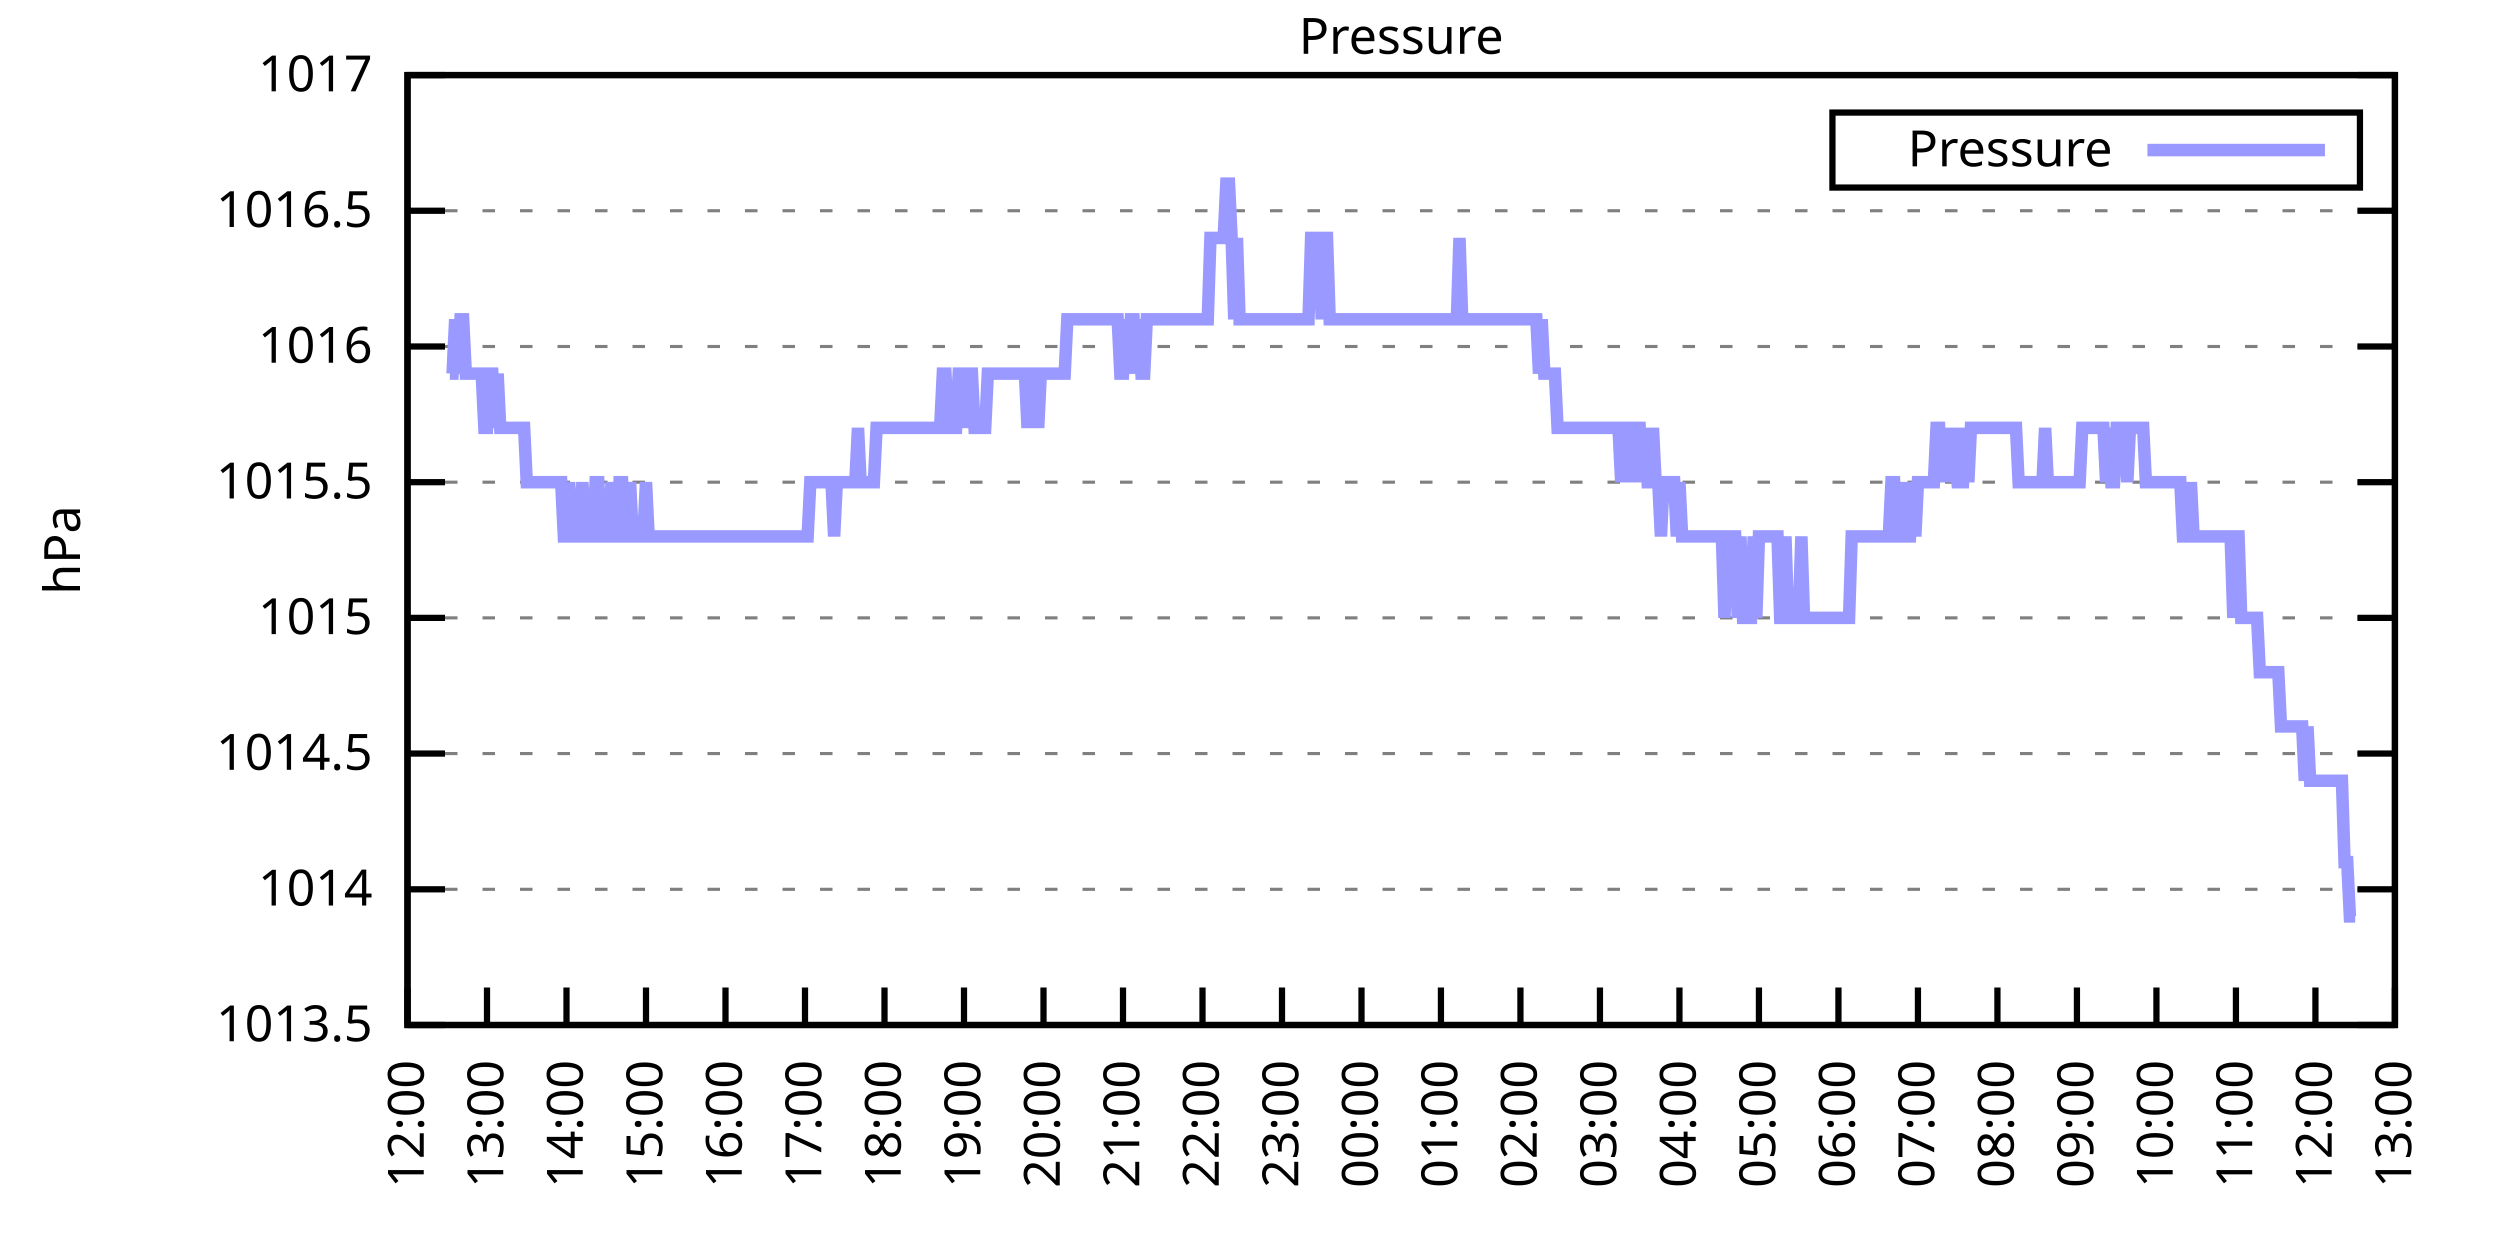
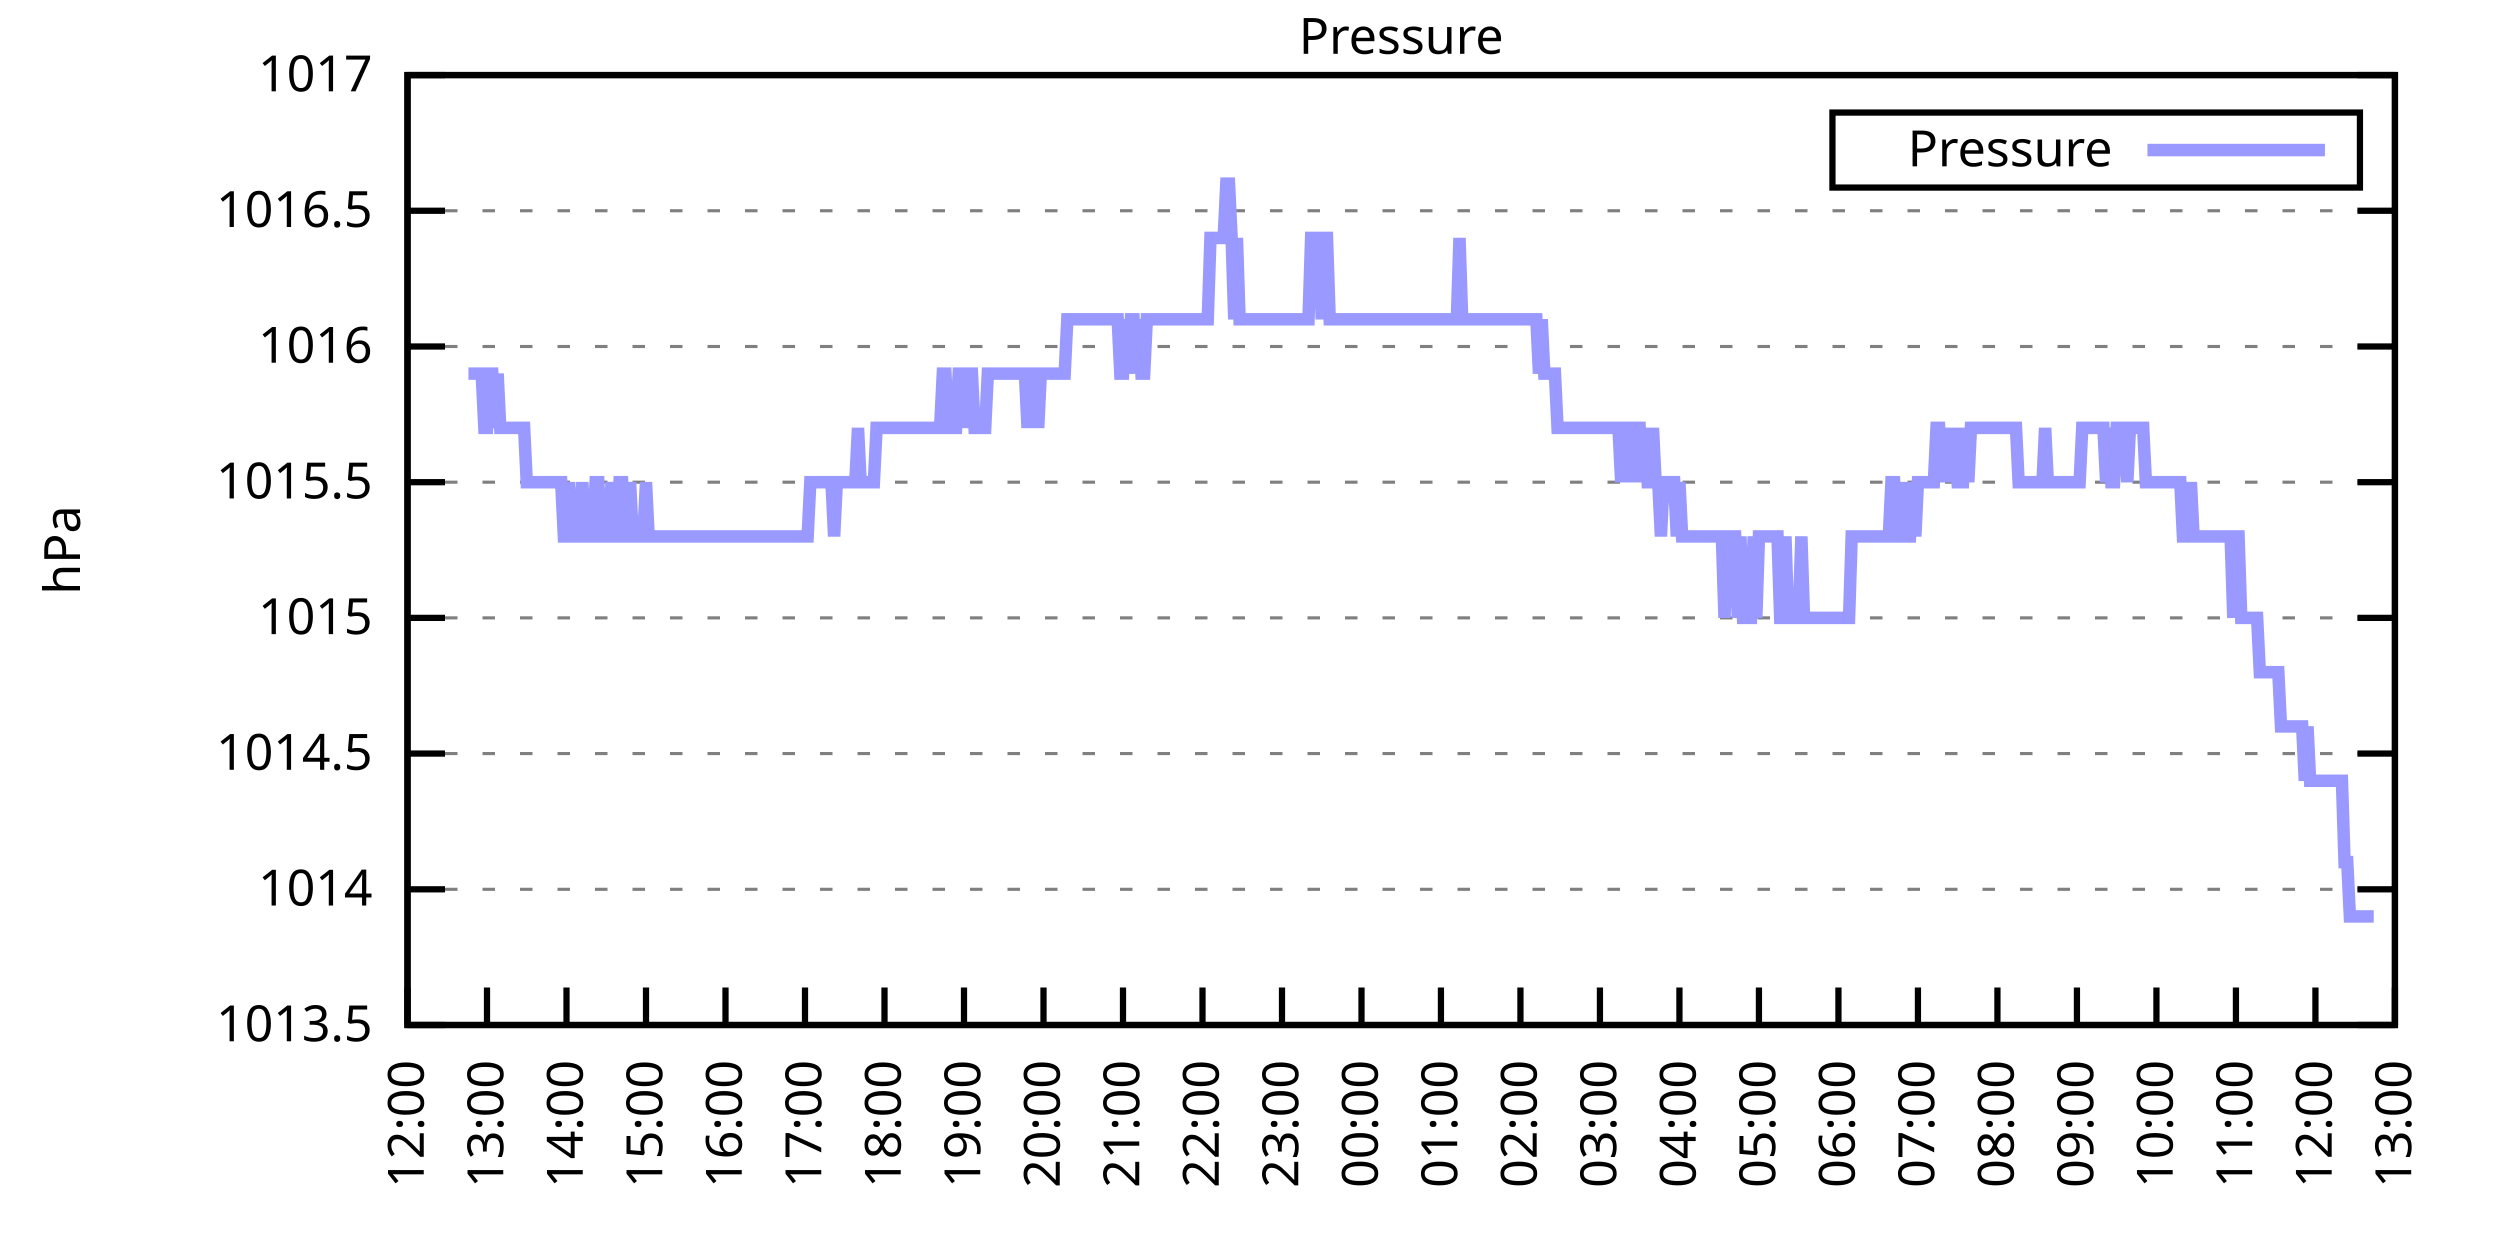
<svg xmlns="http://www.w3.org/2000/svg" xmlns:xlink="http://www.w3.org/1999/xlink" width="400" height="200" viewBox="0 0 400 200">
  <g id="gnuplot_canvas">
    <rect x="0" y="0" width="400" height="200" fill="none" />
    <defs>
      <circle id="gpDot" r="0.5" stroke-width="0.5" stroke="currentColor" />
      <path id="gpPt0" stroke-width="0.333" stroke="currentColor" d="M-1,0 h2 M0,-1 v2" />
      <path id="gpPt1" stroke-width="0.333" stroke="currentColor" d="M-1,-1 L1,1 M1,-1 L-1,1" />
      <path id="gpPt2" stroke-width="0.333" stroke="currentColor" d="M-1,0 L1,0 M0,-1 L0,1 M-1,-1 L1,1 M-1,1 L1,-1" />
      <rect id="gpPt3" stroke-width="0.333" stroke="currentColor" x="-1" y="-1" width="2" height="2" />
      <rect id="gpPt4" stroke-width="0.333" stroke="currentColor" fill="currentColor" x="-1" y="-1" width="2" height="2" />
      <circle id="gpPt5" stroke-width="0.333" stroke="currentColor" cx="0" cy="0" r="1" />
      <use xlink:href="#gpPt5" id="gpPt6" fill="currentColor" stroke="none" />
      <path id="gpPt7" stroke-width="0.333" stroke="currentColor" d="M0,-1.33 L-1.33,0.67 L1.33,0.67 z" />
      <use xlink:href="#gpPt7" id="gpPt8" fill="currentColor" stroke="none" />
      <use xlink:href="#gpPt7" id="gpPt9" stroke="currentColor" transform="rotate(180)" />
      <use xlink:href="#gpPt9" id="gpPt10" fill="currentColor" stroke="none" />
      <use xlink:href="#gpPt3" id="gpPt11" stroke="currentColor" transform="rotate(45)" />
      <use xlink:href="#gpPt11" id="gpPt12" fill="currentColor" stroke="none" />
      <path id="gpPt13" stroke-width="0.333" stroke="currentColor" d="M0,1.330 L1.265,0.411 L0.782,-1.067 L-0.782,-1.076 L-1.265,0.411 z" />
      <use xlink:href="#gpPt13" id="gpPt14" fill="currentColor" stroke="none" />
      <filter id="textbox" filterUnits="objectBoundingBox" x="0" y="0" height="1" width="1">
        <feFlood flood-color="white" flood-opacity="1" result="bgnd" />
        <feComposite in="SourceGraphic" in2="bgnd" operator="atop" />
      </filter>
      <filter id="greybox" filterUnits="objectBoundingBox" x="0" y="0" height="1" width="1">
        <feFlood flood-color="lightgrey" flood-opacity="1" result="grey" />
        <feComposite in="SourceGraphic" in2="grey" operator="atop" />
      </filter>
    </defs>
    <g fill="none" color="white" stroke="currentColor" stroke-width="1.00" stroke-linecap="butt" stroke-linejoin="miter">
</g>
    <g fill="none" color="black" stroke="currentColor" stroke-width="1.00" stroke-linecap="butt" stroke-linejoin="miter">
      <g stroke="none" shape-rendering="crispEdges">
        <polygon fill="rgb(255, 255, 255)" points="65.20,164.00 383.18,164.00 383.18,12.02 65.20,12.02 " />
      </g>
    </g>
    <g fill="none" color="black" stroke="currentColor" stroke-width="1.00" stroke-linecap="butt" stroke-linejoin="miter">
</g>
    <g fill="none" color="black" stroke="black" stroke-width="0.50" stroke-linecap="butt" stroke-linejoin="miter">
</g>
    <g fill="none" color="gray" stroke="currentColor" stroke-width="0.50" stroke-linecap="butt" stroke-linejoin="miter">
      <path stroke="gray" stroke-dasharray="2,4" class="gridline" d="M65.20,164.00 L383.19,164.00  " />
    </g>
    <g fill="none" color="gray" stroke="gray" stroke-width="1.00" stroke-linecap="butt" stroke-linejoin="miter">
</g>
    <g fill="none" color="black" stroke="currentColor" stroke-width="1.00" stroke-linecap="butt" stroke-linejoin="miter">
      <path stroke="black" d="M65.20,164.00 L71.20,164.00 M383.19,164.00 L377.19,164.00  " />
      <g transform="translate(59.60,166.60)" stroke="none" fill="black" font-family="Sans" font-size="8.00" text-anchor="end">
        <text>
          <tspan font-family="Sans"> 1013.5</tspan>
        </text>
      </g>
    </g>
    <g fill="none" color="black" stroke="currentColor" stroke-width="1.00" stroke-linecap="butt" stroke-linejoin="miter">
</g>
    <g fill="none" color="black" stroke="black" stroke-width="0.50" stroke-linecap="butt" stroke-linejoin="miter">
</g>
    <g fill="none" color="gray" stroke="currentColor" stroke-width="0.50" stroke-linecap="butt" stroke-linejoin="miter">
      <path stroke="gray" stroke-dasharray="2,4" class="gridline" d="M65.20,142.29 L383.19,142.29  " />
    </g>
    <g fill="none" color="gray" stroke="gray" stroke-width="1.00" stroke-linecap="butt" stroke-linejoin="miter">
</g>
    <g fill="none" color="black" stroke="currentColor" stroke-width="1.00" stroke-linecap="butt" stroke-linejoin="miter">
      <path stroke="black" d="M65.20,142.29 L71.20,142.29 M383.19,142.29 L377.19,142.29  " />
      <g transform="translate(59.60,144.89)" stroke="none" fill="black" font-family="Sans" font-size="8.00" text-anchor="end">
        <text>
          <tspan font-family="Sans"> 1014</tspan>
        </text>
      </g>
    </g>
    <g fill="none" color="black" stroke="currentColor" stroke-width="1.00" stroke-linecap="butt" stroke-linejoin="miter">
</g>
    <g fill="none" color="black" stroke="black" stroke-width="0.50" stroke-linecap="butt" stroke-linejoin="miter">
</g>
    <g fill="none" color="gray" stroke="currentColor" stroke-width="0.50" stroke-linecap="butt" stroke-linejoin="miter">
      <path stroke="gray" stroke-dasharray="2,4" class="gridline" d="M65.20,120.57 L383.19,120.57  " />
    </g>
    <g fill="none" color="gray" stroke="gray" stroke-width="1.00" stroke-linecap="butt" stroke-linejoin="miter">
</g>
    <g fill="none" color="black" stroke="currentColor" stroke-width="1.00" stroke-linecap="butt" stroke-linejoin="miter">
      <path stroke="black" d="M65.20,120.57 L71.20,120.57 M383.19,120.57 L377.19,120.57  " />
      <g transform="translate(59.60,123.17)" stroke="none" fill="black" font-family="Sans" font-size="8.00" text-anchor="end">
        <text>
          <tspan font-family="Sans"> 1014.5</tspan>
        </text>
      </g>
    </g>
    <g fill="none" color="black" stroke="currentColor" stroke-width="1.00" stroke-linecap="butt" stroke-linejoin="miter">
</g>
    <g fill="none" color="black" stroke="black" stroke-width="0.50" stroke-linecap="butt" stroke-linejoin="miter">
</g>
    <g fill="none" color="gray" stroke="currentColor" stroke-width="0.50" stroke-linecap="butt" stroke-linejoin="miter">
      <path stroke="gray" stroke-dasharray="2,4" class="gridline" d="M65.20,98.86 L383.19,98.86  " />
    </g>
    <g fill="none" color="gray" stroke="gray" stroke-width="1.00" stroke-linecap="butt" stroke-linejoin="miter">
</g>
    <g fill="none" color="black" stroke="currentColor" stroke-width="1.00" stroke-linecap="butt" stroke-linejoin="miter">
      <path stroke="black" d="M65.20,98.86 L71.20,98.86 M383.19,98.86 L377.19,98.86  " />
      <g transform="translate(59.60,101.46)" stroke="none" fill="black" font-family="Sans" font-size="8.00" text-anchor="end">
        <text>
          <tspan font-family="Sans"> 1015</tspan>
        </text>
      </g>
    </g>
    <g fill="none" color="black" stroke="currentColor" stroke-width="1.00" stroke-linecap="butt" stroke-linejoin="miter">
</g>
    <g fill="none" color="black" stroke="black" stroke-width="0.50" stroke-linecap="butt" stroke-linejoin="miter">
</g>
    <g fill="none" color="gray" stroke="currentColor" stroke-width="0.50" stroke-linecap="butt" stroke-linejoin="miter">
      <path stroke="gray" stroke-dasharray="2,4" class="gridline" d="M65.20,77.15 L383.19,77.15  " />
    </g>
    <g fill="none" color="gray" stroke="gray" stroke-width="1.00" stroke-linecap="butt" stroke-linejoin="miter">
</g>
    <g fill="none" color="black" stroke="currentColor" stroke-width="1.00" stroke-linecap="butt" stroke-linejoin="miter">
      <path stroke="black" d="M65.20,77.15 L71.20,77.15 M383.19,77.15 L377.19,77.15  " />
      <g transform="translate(59.60,79.75)" stroke="none" fill="black" font-family="Sans" font-size="8.00" text-anchor="end">
        <text>
          <tspan font-family="Sans"> 1015.5</tspan>
        </text>
      </g>
    </g>
    <g fill="none" color="black" stroke="currentColor" stroke-width="1.00" stroke-linecap="butt" stroke-linejoin="miter">
</g>
    <g fill="none" color="black" stroke="black" stroke-width="0.50" stroke-linecap="butt" stroke-linejoin="miter">
</g>
    <g fill="none" color="gray" stroke="currentColor" stroke-width="0.50" stroke-linecap="butt" stroke-linejoin="miter">
      <path stroke="gray" stroke-dasharray="2,4" class="gridline" d="M65.20,55.44 L383.19,55.44  " />
    </g>
    <g fill="none" color="gray" stroke="gray" stroke-width="1.00" stroke-linecap="butt" stroke-linejoin="miter">
</g>
    <g fill="none" color="black" stroke="currentColor" stroke-width="1.00" stroke-linecap="butt" stroke-linejoin="miter">
      <path stroke="black" d="M65.20,55.44 L71.20,55.44 M383.19,55.44 L377.19,55.44  " />
      <g transform="translate(59.60,58.04)" stroke="none" fill="black" font-family="Sans" font-size="8.00" text-anchor="end">
        <text>
          <tspan font-family="Sans"> 1016</tspan>
        </text>
      </g>
    </g>
    <g fill="none" color="black" stroke="currentColor" stroke-width="1.00" stroke-linecap="butt" stroke-linejoin="miter">
</g>
    <g fill="none" color="black" stroke="black" stroke-width="0.50" stroke-linecap="butt" stroke-linejoin="miter">
</g>
    <g fill="none" color="gray" stroke="currentColor" stroke-width="0.50" stroke-linecap="butt" stroke-linejoin="miter">
      <path stroke="gray" stroke-dasharray="2,4" class="gridline" d="M65.20,33.72 L383.19,33.72  " />
    </g>
    <g fill="none" color="gray" stroke="gray" stroke-width="1.00" stroke-linecap="butt" stroke-linejoin="miter">
</g>
    <g fill="none" color="black" stroke="currentColor" stroke-width="1.00" stroke-linecap="butt" stroke-linejoin="miter">
      <path stroke="black" d="M65.20,33.72 L71.20,33.72 M383.19,33.72 L377.19,33.72  " />
      <g transform="translate(59.60,36.32)" stroke="none" fill="black" font-family="Sans" font-size="8.00" text-anchor="end">
        <text>
          <tspan font-family="Sans"> 1016.5</tspan>
        </text>
      </g>
    </g>
    <g fill="none" color="black" stroke="currentColor" stroke-width="1.00" stroke-linecap="butt" stroke-linejoin="miter">
</g>
    <g fill="none" color="black" stroke="black" stroke-width="0.50" stroke-linecap="butt" stroke-linejoin="miter">
</g>
    <g fill="none" color="gray" stroke="currentColor" stroke-width="0.50" stroke-linecap="butt" stroke-linejoin="miter">
      <path stroke="gray" stroke-dasharray="2,4" class="gridline" d="M65.20,12.01 L383.19,12.01  " />
    </g>
    <g fill="none" color="gray" stroke="gray" stroke-width="1.00" stroke-linecap="butt" stroke-linejoin="miter">
</g>
    <g fill="none" color="black" stroke="currentColor" stroke-width="1.00" stroke-linecap="butt" stroke-linejoin="miter">
      <path stroke="black" d="M65.20,12.01 L71.20,12.01 M383.19,12.01 L377.19,12.01  " />
      <g transform="translate(59.60,14.61)" stroke="none" fill="black" font-family="Sans" font-size="8.00" text-anchor="end">
        <text>
          <tspan font-family="Sans"> 1017</tspan>
        </text>
      </g>
    </g>
    <g fill="none" color="black" stroke="currentColor" stroke-width="1.00" stroke-linecap="butt" stroke-linejoin="miter">
      <path stroke="black" d="M65.20,164.00 L65.20,158.00  " />
      <g transform="translate(67.80,169.60) rotate(270.00)" stroke="none" fill="black" font-family="Sans" font-size="8.00" text-anchor="end">
        <text>
          <tspan font-family="Sans">12:00</tspan>
        </text>
      </g>
    </g>
    <g fill="none" color="black" stroke="currentColor" stroke-width="1.00" stroke-linecap="butt" stroke-linejoin="miter">
      <path stroke="black" d="M77.92,164.00 L77.92,158.00  " />
      <g transform="translate(80.52,169.60) rotate(270.00)" stroke="none" fill="black" font-family="Sans" font-size="8.00" text-anchor="end">
        <text>
          <tspan font-family="Sans">13:00</tspan>
        </text>
      </g>
    </g>
    <g fill="none" color="black" stroke="currentColor" stroke-width="1.00" stroke-linecap="butt" stroke-linejoin="miter">
      <path stroke="black" d="M90.64,164.00 L90.64,158.00  " />
      <g transform="translate(93.24,169.60) rotate(270.00)" stroke="none" fill="black" font-family="Sans" font-size="8.00" text-anchor="end">
        <text>
          <tspan font-family="Sans">14:00</tspan>
        </text>
      </g>
    </g>
    <g fill="none" color="black" stroke="currentColor" stroke-width="1.00" stroke-linecap="butt" stroke-linejoin="miter">
      <path stroke="black" d="M103.36,164.00 L103.36,158.00  " />
      <g transform="translate(105.96,169.60) rotate(270.00)" stroke="none" fill="black" font-family="Sans" font-size="8.00" text-anchor="end">
        <text>
          <tspan font-family="Sans">15:00</tspan>
        </text>
      </g>
    </g>
    <g fill="none" color="black" stroke="currentColor" stroke-width="1.00" stroke-linecap="butt" stroke-linejoin="miter">
      <path stroke="black" d="M116.08,164.00 L116.08,158.00  " />
      <g transform="translate(118.68,169.60) rotate(270.00)" stroke="none" fill="black" font-family="Sans" font-size="8.00" text-anchor="end">
        <text>
          <tspan font-family="Sans">16:00</tspan>
        </text>
      </g>
    </g>
    <g fill="none" color="black" stroke="currentColor" stroke-width="1.00" stroke-linecap="butt" stroke-linejoin="miter">
      <path stroke="black" d="M128.80,164.00 L128.80,158.00  " />
      <g transform="translate(131.40,169.60) rotate(270.00)" stroke="none" fill="black" font-family="Sans" font-size="8.00" text-anchor="end">
        <text>
          <tspan font-family="Sans">17:00</tspan>
        </text>
      </g>
    </g>
    <g fill="none" color="black" stroke="currentColor" stroke-width="1.00" stroke-linecap="butt" stroke-linejoin="miter">
      <path stroke="black" d="M141.52,164.00 L141.52,158.00  " />
      <g transform="translate(144.12,169.60) rotate(270.00)" stroke="none" fill="black" font-family="Sans" font-size="8.00" text-anchor="end">
        <text>
          <tspan font-family="Sans">18:00</tspan>
        </text>
      </g>
    </g>
    <g fill="none" color="black" stroke="currentColor" stroke-width="1.00" stroke-linecap="butt" stroke-linejoin="miter">
      <path stroke="black" d="M154.24,164.00 L154.24,158.00  " />
      <g transform="translate(156.84,169.60) rotate(270.00)" stroke="none" fill="black" font-family="Sans" font-size="8.00" text-anchor="end">
        <text>
          <tspan font-family="Sans">19:00</tspan>
        </text>
      </g>
    </g>
    <g fill="none" color="black" stroke="currentColor" stroke-width="1.00" stroke-linecap="butt" stroke-linejoin="miter">
      <path stroke="black" d="M166.96,164.00 L166.96,158.00  " />
      <g transform="translate(169.56,169.60) rotate(270.00)" stroke="none" fill="black" font-family="Sans" font-size="8.00" text-anchor="end">
        <text>
          <tspan font-family="Sans">20:00</tspan>
        </text>
      </g>
    </g>
    <g fill="none" color="black" stroke="currentColor" stroke-width="1.00" stroke-linecap="butt" stroke-linejoin="miter">
      <path stroke="black" d="M179.68,164.00 L179.68,158.00  " />
      <g transform="translate(182.28,169.60) rotate(270.00)" stroke="none" fill="black" font-family="Sans" font-size="8.00" text-anchor="end">
        <text>
          <tspan font-family="Sans">21:00</tspan>
        </text>
      </g>
    </g>
    <g fill="none" color="black" stroke="currentColor" stroke-width="1.00" stroke-linecap="butt" stroke-linejoin="miter">
      <path stroke="black" d="M192.40,164.00 L192.40,158.00  " />
      <g transform="translate(195.00,169.60) rotate(270.00)" stroke="none" fill="black" font-family="Sans" font-size="8.00" text-anchor="end">
        <text>
          <tspan font-family="Sans">22:00</tspan>
        </text>
      </g>
    </g>
    <g fill="none" color="black" stroke="currentColor" stroke-width="1.00" stroke-linecap="butt" stroke-linejoin="miter">
      <path stroke="black" d="M205.12,164.00 L205.12,158.00  " />
      <g transform="translate(207.72,169.60) rotate(270.00)" stroke="none" fill="black" font-family="Sans" font-size="8.00" text-anchor="end">
        <text>
          <tspan font-family="Sans">23:00</tspan>
        </text>
      </g>
    </g>
    <g fill="none" color="black" stroke="currentColor" stroke-width="1.00" stroke-linecap="butt" stroke-linejoin="miter">
      <path stroke="black" d="M217.84,164.00 L217.84,158.00  " />
      <g transform="translate(220.44,169.60) rotate(270.00)" stroke="none" fill="black" font-family="Sans" font-size="8.00" text-anchor="end">
        <text>
          <tspan font-family="Sans">00:00</tspan>
        </text>
      </g>
    </g>
    <g fill="none" color="black" stroke="currentColor" stroke-width="1.00" stroke-linecap="butt" stroke-linejoin="miter">
      <path stroke="black" d="M230.55,164.00 L230.55,158.00  " />
      <g transform="translate(233.15,169.60) rotate(270.00)" stroke="none" fill="black" font-family="Sans" font-size="8.00" text-anchor="end">
        <text>
          <tspan font-family="Sans">01:00</tspan>
        </text>
      </g>
    </g>
    <g fill="none" color="black" stroke="currentColor" stroke-width="1.00" stroke-linecap="butt" stroke-linejoin="miter">
      <path stroke="black" d="M243.27,164.00 L243.27,158.00  " />
      <g transform="translate(245.87,169.60) rotate(270.00)" stroke="none" fill="black" font-family="Sans" font-size="8.00" text-anchor="end">
        <text>
          <tspan font-family="Sans">02:00</tspan>
        </text>
      </g>
    </g>
    <g fill="none" color="black" stroke="currentColor" stroke-width="1.00" stroke-linecap="butt" stroke-linejoin="miter">
      <path stroke="black" d="M255.99,164.00 L255.99,158.00  " />
      <g transform="translate(258.59,169.60) rotate(270.00)" stroke="none" fill="black" font-family="Sans" font-size="8.00" text-anchor="end">
        <text>
          <tspan font-family="Sans">03:00</tspan>
        </text>
      </g>
    </g>
    <g fill="none" color="black" stroke="currentColor" stroke-width="1.00" stroke-linecap="butt" stroke-linejoin="miter">
      <path stroke="black" d="M268.71,164.00 L268.71,158.00  " />
      <g transform="translate(271.31,169.60) rotate(270.00)" stroke="none" fill="black" font-family="Sans" font-size="8.00" text-anchor="end">
        <text>
          <tspan font-family="Sans">04:00</tspan>
        </text>
      </g>
    </g>
    <g fill="none" color="black" stroke="currentColor" stroke-width="1.00" stroke-linecap="butt" stroke-linejoin="miter">
      <path stroke="black" d="M281.43,164.00 L281.43,158.00  " />
      <g transform="translate(284.03,169.60) rotate(270.00)" stroke="none" fill="black" font-family="Sans" font-size="8.00" text-anchor="end">
        <text>
          <tspan font-family="Sans">05:00</tspan>
        </text>
      </g>
    </g>
    <g fill="none" color="black" stroke="currentColor" stroke-width="1.00" stroke-linecap="butt" stroke-linejoin="miter">
      <path stroke="black" d="M294.15,164.00 L294.15,158.00  " />
      <g transform="translate(296.75,169.60) rotate(270.00)" stroke="none" fill="black" font-family="Sans" font-size="8.00" text-anchor="end">
        <text>
          <tspan font-family="Sans">06:00</tspan>
        </text>
      </g>
    </g>
    <g fill="none" color="black" stroke="currentColor" stroke-width="1.00" stroke-linecap="butt" stroke-linejoin="miter">
      <path stroke="black" d="M306.87,164.00 L306.87,158.00  " />
      <g transform="translate(309.47,169.60) rotate(270.00)" stroke="none" fill="black" font-family="Sans" font-size="8.00" text-anchor="end">
        <text>
          <tspan font-family="Sans">07:00</tspan>
        </text>
      </g>
    </g>
    <g fill="none" color="black" stroke="currentColor" stroke-width="1.00" stroke-linecap="butt" stroke-linejoin="miter">
      <path stroke="black" d="M319.59,164.00 L319.59,158.00  " />
      <g transform="translate(322.19,169.60) rotate(270.00)" stroke="none" fill="black" font-family="Sans" font-size="8.00" text-anchor="end">
        <text>
          <tspan font-family="Sans">08:00</tspan>
        </text>
      </g>
    </g>
    <g fill="none" color="black" stroke="currentColor" stroke-width="1.00" stroke-linecap="butt" stroke-linejoin="miter">
      <path stroke="black" d="M332.31,164.00 L332.31,158.00  " />
      <g transform="translate(334.91,169.60) rotate(270.00)" stroke="none" fill="black" font-family="Sans" font-size="8.00" text-anchor="end">
        <text>
          <tspan font-family="Sans">09:00</tspan>
        </text>
      </g>
    </g>
    <g fill="none" color="black" stroke="currentColor" stroke-width="1.00" stroke-linecap="butt" stroke-linejoin="miter">
      <path stroke="black" d="M345.03,164.00 L345.03,158.00  " />
      <g transform="translate(347.63,169.60) rotate(270.00)" stroke="none" fill="black" font-family="Sans" font-size="8.00" text-anchor="end">
        <text>
          <tspan font-family="Sans">10:00</tspan>
        </text>
      </g>
    </g>
    <g fill="none" color="black" stroke="currentColor" stroke-width="1.00" stroke-linecap="butt" stroke-linejoin="miter">
      <path stroke="black" d="M357.75,164.00 L357.75,158.00  " />
      <g transform="translate(360.35,169.60) rotate(270.00)" stroke="none" fill="black" font-family="Sans" font-size="8.00" text-anchor="end">
        <text>
          <tspan font-family="Sans">11:00</tspan>
        </text>
      </g>
    </g>
    <g fill="none" color="black" stroke="currentColor" stroke-width="1.00" stroke-linecap="butt" stroke-linejoin="miter">
      <path stroke="black" d="M370.47,164.00 L370.47,158.00  " />
      <g transform="translate(373.07,169.60) rotate(270.00)" stroke="none" fill="black" font-family="Sans" font-size="8.00" text-anchor="end">
        <text>
          <tspan font-family="Sans">12:00</tspan>
        </text>
      </g>
    </g>
    <g fill="none" color="black" stroke="currentColor" stroke-width="1.00" stroke-linecap="butt" stroke-linejoin="miter">
      <path stroke="black" d="M383.19,164.00 L383.19,158.00  " />
      <g transform="translate(385.79,169.60) rotate(270.00)" stroke="none" fill="black" font-family="Sans" font-size="8.00" text-anchor="end">
        <text>
          <tspan font-family="Sans">13:00</tspan>
        </text>
      </g>
    </g>
    <g fill="none" color="black" stroke="currentColor" stroke-width="1.00" stroke-linecap="butt" stroke-linejoin="miter">
</g>
    <g fill="none" color="black" stroke="currentColor" stroke-width="1.00" stroke-linecap="butt" stroke-linejoin="miter">
      <path stroke="black" d="M65.20,12.01 L65.20,164.00 L383.19,164.00 L383.19,12.01 L65.20,12.01 Z  " />
    </g>
    <g fill="none" color="black" stroke="currentColor" stroke-width="1.00" stroke-linecap="butt" stroke-linejoin="miter">
</g>
    <g fill="none" color="black" stroke="currentColor" stroke-width="1.00" stroke-linecap="butt" stroke-linejoin="miter">
      <path stroke="black" d="M293.19,30.01 L293.19,18.01 L377.59,18.01 L377.59,30.01 L293.19,30.01 Z  " />
    </g>
    <g id="Pressure_plot_1">
      <g fill="none" color="white" stroke="black" stroke-width="2.00" stroke-linecap="butt" stroke-linejoin="miter">
</g>
      <g fill="none" color="black" stroke="currentColor" stroke-width="2.00" stroke-linecap="butt" stroke-linejoin="miter">
        <g transform="translate(337.99,26.61)" stroke="none" fill="black" font-family="Sans" font-size="8.00" text-anchor="end">
          <text>
            <tspan font-family="Sans">Pressure</tspan>
          </text>
        </g>
      </g>
      <g fill="none" color="black" stroke="currentColor" stroke-width="2.00" stroke-linecap="butt" stroke-linejoin="miter">
-         <path stroke="rgb(153, 153, 255)" d="M343.59,24.01 L371.99,24.01 M71.98,59.78 L72.41,59.78 L72.83,51.09 L73.26,59.78 L73.68,51.09 L74.10,51.09   L74.53,59.78 L74.95,59.78 L75.38,59.78 L75.80,59.78 L76.22,59.78 L76.65,59.78 L77.07,59.78 L77.50,68.46   L77.92,68.46 L78.34,59.78 L78.77,59.78 L79.19,68.46 L79.62,59.78 L80.04,68.46 L80.46,68.46 L80.89,68.46   L81.31,68.46 L81.74,68.46 L82.16,68.46 L82.58,68.46 L83.01,68.46 L83.43,68.46 L83.86,68.46 L84.28,77.15   L84.70,77.15 L85.13,77.15 L85.55,77.15 L85.98,77.15 L86.40,77.15 L86.82,77.15 L87.25,77.15 L87.67,77.15   L88.10,77.15 L88.52,77.15 L88.94,77.15 L89.37,77.15 L89.79,77.15 L90.22,85.83 L90.64,85.83 L91.06,77.15   L91.49,85.83 L91.91,85.83 L92.34,85.83 L92.76,85.83 L93.18,77.15 L93.61,85.83 L94.03,85.83 L94.46,85.83   L94.88,85.83 L95.30,77.15 L95.73,77.15 L96.15,85.83 L96.58,85.83 L97.00,85.83 L97.42,85.83 L97.85,77.15   L98.27,85.83 L98.69,85.83 L99.12,77.15 L99.54,77.15 L99.97,85.83 L100.39,85.83 L100.81,77.15 L101.24,85.83   L101.66,85.83 L102.09,85.83 L102.51,85.83 L102.93,85.83 L103.36,77.15 L103.78,85.83 L104.21,85.83 L104.63,85.83   L105.05,85.83 L105.48,85.83 L105.90,85.83 L106.33,85.83 L106.75,85.83 L107.17,85.83 L107.60,85.83 L108.02,85.83   L108.45,85.83 L108.87,85.83 L109.29,85.83 L109.72,85.83 L110.14,85.83 L110.57,85.83 L110.99,85.83 L111.41,85.83   L111.84,85.83 L112.26,85.83 L112.69,85.83 L113.11,85.83 L113.53,85.83 L113.96,85.83 L114.38,85.83 L114.81,85.83   L115.23,85.83 L115.65,85.83 L116.08,85.83 L116.50,85.83 L116.93,85.83 L117.35,85.83 L117.77,85.83 L118.20,85.83   L118.62,85.83 L119.05,85.83 L119.47,85.83 L119.89,85.83 L120.32,85.83 L120.74,85.83 L121.17,85.83 L121.59,85.83   L122.01,85.83 L122.44,85.83 L122.86,85.83 L123.29,85.83 L123.71,85.83 L124.13,85.83 L124.56,85.83 L124.98,85.83   L125.41,85.83 L125.83,85.83 L126.25,85.83 L126.68,85.83 L127.10,85.83 L127.53,85.83 L127.95,85.83 L128.37,85.83   L128.80,85.83 L129.22,85.83 L129.65,77.15 L130.07,77.15 L130.49,77.15 L130.92,77.15 L131.34,77.15 L131.77,77.15   L132.19,77.15 L132.61,77.15 L133.04,77.15 L133.46,85.83 L133.89,77.15 L134.31,77.15 L134.73,77.15 L135.16,77.15   L135.58,77.15 L136.01,77.15 L136.43,77.15 L136.85,77.15 L137.28,68.46 L137.70,77.15 L138.13,77.15 L138.55,77.15   L138.97,77.15 L139.40,77.15 L139.82,77.15 L140.25,68.46 L140.67,68.46 L141.09,68.46 L141.52,68.46 L141.94,68.46   L142.37,68.46 L142.79,68.46 L143.21,68.46 L143.64,68.46 L144.06,68.46 L144.49,68.46 L144.91,68.46 L145.33,68.46   L145.76,68.46 L146.18,68.46 L146.61,68.46 L147.03,68.46 L147.45,68.46 L147.88,68.46 L148.30,68.46 L148.73,68.46   L149.15,68.46 L149.57,68.46 L150.00,68.46 L150.42,68.46 L150.85,59.78 L151.27,59.78 L151.69,68.46 L152.12,68.46   L152.54,68.46 L152.97,68.46 L153.39,59.78 L153.81,59.78 L154.24,59.78 L154.66,68.46 L155.09,59.78 L155.51,59.78   L155.93,68.46 L156.36,68.46 L156.78,68.46 L157.21,68.46 L157.63,68.46 L158.05,59.78 L158.48,59.78 L158.90,59.78   L159.33,59.78 L159.75,59.78 L160.17,59.78 L160.60,59.78 L161.02,59.78 L161.44,59.78 L161.87,59.78 L162.29,59.78   L162.72,59.78 L163.14,59.78 L163.56,59.78 L163.99,59.78 L164.41,68.46 L164.84,59.78 L165.26,59.78 L165.68,59.78   L166.11,68.46 L166.53,59.78 L166.96,59.78 L167.38,59.78 L167.80,59.78 L168.23,59.78 L168.65,59.78 L169.08,59.78   L169.50,59.78 L169.92,59.78 L170.35,59.78 L170.77,51.09 L171.20,51.09 L171.62,51.09 L172.04,51.09 L172.47,51.09   L172.89,51.09 L173.32,51.09 L173.74,51.09 L174.16,51.09 L174.59,51.09 L175.01,51.09 L175.44,51.09 L175.86,51.09   L176.28,51.09 L176.71,51.09 L177.13,51.09 L177.56,51.09 L177.98,51.09 L178.40,51.09 L178.83,51.09 L179.25,59.78   L179.68,59.78 L180.10,51.09 L180.52,59.78 L180.95,51.09 L181.37,51.09 L181.80,59.78 L182.22,51.09 L182.64,59.78   L183.07,59.78 L183.49,51.09 L183.92,51.09 L184.34,51.09 L184.76,51.09 L185.19,51.09 L185.61,51.09 L186.04,51.09   L186.46,51.09 L186.88,51.09 L187.31,51.09 L187.73,51.09 L188.16,51.09 L188.58,51.09 L189.00,51.09 L189.43,51.09   L189.85,51.09 L190.28,51.09 L190.70,51.09 L191.12,51.09 L191.55,51.09 L191.97,51.09 L192.40,51.09 L192.82,51.09   L193.24,51.09 L193.67,38.07 L194.09,38.07 L194.52,38.07 L194.94,38.07 L195.36,38.07 L195.79,38.07 L196.21,29.38   L196.64,29.38 L197.06,38.07 L197.48,51.09 L197.91,38.07 L198.33,51.09 L198.76,51.09 L199.18,51.09 L199.60,51.09   L200.03,51.09 L200.45,51.09 L200.88,51.09 L201.30,51.09 L201.72,51.09 L202.15,51.09 L202.57,51.09 L203.00,51.09   L203.42,51.09 L203.84,51.09 L204.27,51.09 L204.69,51.09 L205.12,51.09 L205.54,51.09 L205.96,51.09 L206.39,51.09   L206.81,51.09 L207.24,51.09 L207.66,51.09 L208.08,51.09 L208.51,51.09 L208.93,51.09 L209.36,51.09 L209.78,38.07   L210.20,38.07 L210.63,38.07 L211.05,38.07 L211.48,51.09 L211.90,38.07 L212.32,38.07 L212.75,51.09 L213.17,51.09   L213.60,51.09 L214.02,51.09 L214.44,51.09 L214.87,51.09 L215.29,51.09 L215.72,51.09 L216.14,51.09 L216.56,51.09   L216.99,51.09 L217.41,51.09 L217.84,51.09 L218.26,51.09 L218.68,51.09 L219.11,51.09 L219.53,51.09 L219.96,51.09   L220.38,51.09 L220.80,51.09 L221.23,51.09 L221.65,51.09 L222.08,51.09 L222.50,51.09 L222.92,51.09 L223.35,51.09   L223.77,51.09 L224.20,51.09 L224.62,51.09 L225.04,51.09 L225.47,51.09 L225.89,51.09 L226.31,51.09 L226.74,51.09   L227.16,51.09 L227.59,51.09 L228.01,51.09 L228.43,51.09 L228.86,51.09 L229.28,51.09 L229.71,51.09 L230.13,51.09   L230.55,51.09 L230.98,51.09 L231.40,51.09 L231.83,51.09 L232.25,51.09 L232.67,51.09 L233.10,51.09 L233.52,38.07   L233.95,51.09 L234.37,51.09 L234.79,51.09 L235.22,51.09 L235.64,51.09 L236.07,51.09 L236.49,51.09 L236.91,51.09   L237.34,51.09 L237.76,51.09 L238.19,51.09 L238.61,51.09 L239.03,51.09 L239.46,51.09 L239.88,51.09 L240.31,51.09   L240.73,51.09 L241.15,51.09 L241.58,51.09 L242.00,51.09 L242.43,51.09 L242.85,51.09 L243.27,51.09 L243.70,51.09   L244.12,51.09 L244.55,51.09 L244.97,51.09 L245.39,51.09 L245.82,51.09 L246.24,59.78 L246.67,51.09 L247.09,59.78   L247.51,59.78 L247.94,59.78 L248.36,59.78 L248.79,59.78 L249.21,68.46 L249.63,68.46 L250.06,68.46 L250.48,68.46   L250.91,68.46 L251.33,68.46 L251.75,68.46 L252.18,68.46 L252.60,68.46 L253.03,68.46 L253.45,68.46 L253.87,68.46   L254.30,68.46 L254.72,68.46 L255.15,68.46 L255.57,68.46 L255.99,68.46 L256.42,68.46 L256.84,68.46 L257.27,68.46   L257.69,68.46 L258.11,68.46 L258.54,68.46 L258.96,68.46 L259.39,77.15 L259.81,68.46 L260.23,77.15 L260.66,68.46   L261.08,68.46 L261.51,77.15 L261.93,68.46 L262.35,68.46 L262.78,77.15 L263.20,68.46 L263.63,77.15 L264.05,77.15   L264.47,68.46 L264.90,77.15 L265.32,77.15 L265.75,85.83 L266.17,77.15 L266.59,77.15 L267.02,77.15 L267.44,77.15   L267.87,77.15 L268.29,85.83 L268.71,77.15 L269.14,85.83 L269.56,85.83 L269.99,85.83 L270.41,85.83 L270.83,85.83   L271.26,85.83 L271.68,85.83 L272.11,85.83 L272.53,85.83 L272.95,85.83 L273.38,85.83 L273.80,85.83 L274.23,85.83   L274.65,85.83 L275.07,85.83 L275.50,85.83 L275.92,98.86 L276.35,85.83 L276.77,85.83 L277.19,85.83 L277.62,85.83   L278.04,98.86 L278.47,85.83 L278.89,98.86 L279.31,98.86 L279.74,98.86 L280.16,98.86 L280.59,85.83 L281.01,98.86   L281.43,85.83 L281.86,85.83 L282.28,85.83 L282.71,85.83 L283.13,85.83 L283.55,85.83 L283.98,85.83 L284.40,85.83   L284.83,98.86 L285.25,98.86 L285.67,85.83 L286.10,98.86 L286.52,98.86 L286.95,98.86 L287.37,98.86 L287.79,98.86   L288.22,85.83 L288.64,98.86 L289.06,98.86 L289.49,98.86 L289.91,98.86 L290.34,98.86 L290.76,98.86 L291.18,98.86   L291.61,98.86 L292.03,98.86 L292.46,98.86 L292.88,98.86 L293.30,98.86 L293.73,98.86 L294.15,98.86 L294.58,98.86   L295.00,98.86 L295.42,98.86 L295.85,98.86 L296.27,85.83 L296.70,85.83 L297.12,85.83 L297.54,85.83 L297.97,85.83   L298.39,85.83 L298.82,85.83 L299.24,85.83 L299.66,85.83 L300.09,85.83 L300.51,85.83 L300.94,85.83 L301.36,85.83   L301.78,85.83 L302.21,85.83 L302.63,77.15 L303.06,77.15 L303.48,85.83 L303.90,85.83 L304.33,85.83 L304.75,77.15   L305.18,85.83 L305.60,85.83 L306.02,77.15 L306.45,85.83 L306.87,77.15 L307.30,77.15 L307.72,77.15 L308.14,77.15   L308.57,77.15 L308.99,77.15 L309.42,77.15 L309.84,68.46 L310.26,68.46 L310.69,77.15 L311.11,68.46 L311.54,77.15   L311.96,68.46 L312.38,77.15 L312.81,68.46 L313.23,77.15 L313.66,77.15 L314.08,77.15 L314.50,68.46 L314.93,77.15   L315.35,68.46 L315.78,68.46 L316.20,68.46 L316.62,68.46 L317.05,68.46 L317.47,68.46 L317.90,68.46 L318.32,68.46   L318.74,68.46 L319.17,68.46 L319.59,68.46 L320.02,68.46 L320.44,68.46 L320.86,68.46 L321.29,68.46 L321.71,68.46   L322.14,68.46 L322.56,68.46 L322.98,77.15 L323.41,77.15 L323.83,77.15 L324.26,77.15 L324.68,77.15 L325.10,77.15   L325.53,77.15 L325.95,77.15 L326.38,77.15 L326.80,77.15 L327.22,68.46 L327.65,77.15 L328.07,77.15 L328.50,77.15   L328.92,77.15 L329.34,77.15 L329.77,77.15 L330.19,77.15 L330.62,77.15 L331.04,77.15 L331.46,77.15 L331.89,77.15   L332.31,77.15 L332.74,77.15 L333.16,68.46 L333.58,68.46 L334.01,68.46 L334.43,68.46 L334.86,68.46 L335.28,68.46   L335.70,68.46 L336.13,68.46 L336.55,68.46 L336.98,77.15 L337.40,68.46 L337.82,77.15 L338.25,77.15 L338.67,68.46   L339.10,68.46 L339.52,68.46 L339.94,68.46 L340.37,77.15 L340.79,68.46 L341.22,68.46 L341.64,68.46 L342.06,68.46   L342.49,68.46 L342.91,68.46 L343.34,77.15 L343.76,77.15 L344.18,77.15 L344.61,77.15 L345.03,77.15 L345.46,77.15   L345.88,77.15 L346.30,77.15 L346.73,77.15 L347.15,77.15 L347.58,77.15 L348.00,77.15 L348.42,77.15 L348.85,77.15   L349.27,85.83 L349.70,85.83 L350.12,85.83 L350.54,77.15 L350.97,85.83 L351.39,85.83 L351.81,85.83 L352.24,85.83   L352.66,85.83 L353.09,85.83 L353.51,85.83 L353.93,85.83 L354.36,85.83 L354.78,85.83 L355.21,85.83 L355.63,85.83   L356.05,85.83 L356.48,85.83 L356.90,85.83 L357.33,98.86 L357.75,85.83 L358.17,85.83 L358.60,98.86 L359.02,98.86   L359.45,98.86 L359.87,98.86 L360.29,98.86 L360.72,98.86 L361.14,98.86 L361.57,107.55 L361.99,107.55 L362.41,107.55   L362.84,107.55 L363.26,107.55 L363.69,107.55 L364.11,107.55 L364.53,107.55 L364.96,116.23 L365.38,116.23 L365.81,116.23   L366.23,116.23 L366.65,116.23 L367.08,116.23 L367.50,116.23 L367.93,116.23 L368.35,116.23 L368.77,124.92 L369.20,116.23   L369.62,124.92 L370.05,124.92 L370.47,124.92 L370.89,124.92 L371.32,124.92 L371.74,124.92 L372.17,124.92 L372.59,124.92   L373.01,124.92 L373.44,124.92 L373.86,124.92 L374.29,124.92 L374.71,124.92 L375.13,137.94 L375.56,137.94 L375.98,146.63   L376.41,146.63 L376.83,146.63  " />
+         <path stroke="rgb(153, 153, 255)" d="M343.59,24.01 L371.99,24.01 M74.95,59.78 L75.38,59.78 L75.80,59.78 L76.22,59.78 L76.65,59.78 L77.07,59.78   L77.50,68.46 L77.92,68.46 L78.34,59.78 L78.77,59.78 L79.19,68.46 L79.62,59.78 L80.04,68.46 L80.46,68.46   L80.89,68.46 L81.31,68.46 L81.74,68.46 L82.16,68.46 L82.58,68.46 L83.01,68.46 L83.43,68.46 L83.86,68.46   L84.28,77.15 L84.70,77.15 L85.13,77.15 L85.55,77.15 L85.98,77.15 L86.40,77.15 L86.82,77.15 L87.25,77.15   L87.67,77.15 L88.10,77.15 L88.52,77.15 L88.94,77.15 L89.37,77.15 L89.79,77.15 L90.22,85.83 L90.64,85.83   L91.06,77.15 L91.49,85.83 L91.91,85.83 L92.34,85.83 L92.76,85.83 L93.18,77.15 L93.61,85.83 L94.03,85.83   L94.46,85.83 L94.88,85.83 L95.30,77.15 L95.73,77.15 L96.15,85.83 L96.58,85.83 L97.00,85.83 L97.42,85.83   L97.85,77.15 L98.27,85.83 L98.69,85.83 L99.12,77.15 L99.54,77.15 L99.97,85.83 L100.39,85.83 L100.81,77.15   L101.24,85.83 L101.66,85.83 L102.09,85.83 L102.51,85.83 L102.93,85.83 L103.36,77.15 L103.78,85.83 L104.21,85.83   L104.63,85.83 L105.05,85.83 L105.48,85.83 L105.90,85.83 L106.33,85.83 L106.75,85.83 L107.17,85.83 L107.60,85.83   L108.02,85.83 L108.45,85.83 L108.87,85.83 L109.29,85.83 L109.72,85.83 L110.14,85.83 L110.57,85.83 L110.99,85.83   L111.41,85.83 L111.84,85.83 L112.26,85.83 L112.69,85.83 L113.11,85.83 L113.53,85.83 L113.96,85.83 L114.38,85.83   L114.81,85.83 L115.23,85.83 L115.65,85.83 L116.08,85.83 L116.50,85.83 L116.93,85.83 L117.35,85.83 L117.77,85.83   L118.20,85.83 L118.62,85.83 L119.05,85.83 L119.47,85.83 L119.89,85.83 L120.32,85.83 L120.74,85.83 L121.17,85.83   L121.59,85.83 L122.01,85.83 L122.44,85.83 L122.86,85.83 L123.29,85.83 L123.71,85.83 L124.13,85.83 L124.56,85.83   L124.98,85.83 L125.41,85.83 L125.83,85.83 L126.25,85.83 L126.68,85.83 L127.10,85.83 L127.53,85.83 L127.95,85.83   L128.37,85.83 L128.80,85.83 L129.22,85.83 L129.65,77.15 L130.07,77.15 L130.49,77.15 L130.92,77.15 L131.34,77.15   L131.77,77.15 L132.19,77.15 L132.61,77.15 L133.04,77.15 L133.46,85.83 L133.89,77.15 L134.31,77.15 L134.73,77.15   L135.16,77.15 L135.58,77.15 L136.01,77.15 L136.43,77.15 L136.85,77.15 L137.28,68.46 L137.70,77.15 L138.13,77.15   L138.55,77.15 L138.97,77.15 L139.40,77.15 L139.82,77.15 L140.25,68.46 L140.67,68.46 L141.09,68.46 L141.52,68.46   L141.94,68.46 L142.37,68.46 L142.79,68.46 L143.21,68.46 L143.64,68.46 L144.06,68.46 L144.49,68.46 L144.91,68.46   L145.33,68.46 L145.76,68.46 L146.18,68.46 L146.61,68.46 L147.03,68.46 L147.45,68.46 L147.88,68.46 L148.30,68.46   L148.73,68.46 L149.15,68.46 L149.57,68.46 L150.00,68.46 L150.42,68.46 L150.85,59.78 L151.27,59.78 L151.69,68.46   L152.12,68.46 L152.54,68.46 L152.97,68.46 L153.39,59.78 L153.81,59.78 L154.24,59.78 L154.66,68.46 L155.09,59.78   L155.51,59.78 L155.93,68.46 L156.36,68.46 L156.78,68.46 L157.21,68.46 L157.63,68.46 L158.05,59.78 L158.48,59.78   L158.90,59.78 L159.33,59.78 L159.75,59.78 L160.17,59.78 L160.60,59.78 L161.02,59.78 L161.44,59.78 L161.87,59.78   L162.29,59.78 L162.72,59.78 L163.14,59.78 L163.56,59.78 L163.99,59.78 L164.41,68.46 L164.84,59.78 L165.26,59.78   L165.68,59.78 L166.11,68.46 L166.53,59.78 L166.96,59.78 L167.38,59.78 L167.80,59.78 L168.23,59.78 L168.65,59.78   L169.08,59.78 L169.50,59.78 L169.92,59.78 L170.35,59.78 L170.77,51.09 L171.20,51.09 L171.62,51.09 L172.04,51.09   L172.47,51.09 L172.89,51.09 L173.32,51.09 L173.74,51.09 L174.16,51.09 L174.59,51.09 L175.01,51.09 L175.44,51.09   L175.86,51.09 L176.28,51.09 L176.71,51.09 L177.13,51.09 L177.56,51.09 L177.98,51.09 L178.40,51.09 L178.83,51.09   L179.25,59.78 L179.68,59.78 L180.10,51.09 L180.52,59.78 L180.95,51.09 L181.37,51.09 L181.80,59.78 L182.22,51.09   L182.64,59.78 L183.07,59.78 L183.49,51.09 L183.92,51.09 L184.34,51.09 L184.76,51.09 L185.19,51.09 L185.61,51.09   L186.04,51.09 L186.46,51.09 L186.88,51.09 L187.31,51.09 L187.73,51.09 L188.16,51.09 L188.58,51.09 L189.00,51.09   L189.43,51.09 L189.85,51.09 L190.28,51.09 L190.70,51.09 L191.12,51.09 L191.55,51.09 L191.97,51.09 L192.40,51.09   L192.82,51.09 L193.24,51.09 L193.67,38.07 L194.09,38.07 L194.52,38.07 L194.94,38.07 L195.36,38.07 L195.79,38.07   L196.21,29.38 L196.64,29.38 L197.06,38.07 L197.48,51.09 L197.91,38.07 L198.33,51.09 L198.76,51.09 L199.18,51.09   L199.60,51.09 L200.03,51.09 L200.45,51.09 L200.88,51.09 L201.30,51.09 L201.72,51.09 L202.15,51.09 L202.57,51.09   L203.00,51.09 L203.42,51.09 L203.84,51.09 L204.27,51.09 L204.69,51.09 L205.12,51.09 L205.54,51.09 L205.96,51.09   L206.39,51.09 L206.81,51.09 L207.24,51.09 L207.66,51.09 L208.08,51.09 L208.51,51.09 L208.93,51.09 L209.36,51.09   L209.78,38.07 L210.20,38.07 L210.63,38.07 L211.05,38.07 L211.48,51.09 L211.90,38.07 L212.32,38.07 L212.75,51.09   L213.17,51.09 L213.60,51.09 L214.02,51.09 L214.44,51.09 L214.87,51.09 L215.29,51.09 L215.72,51.09 L216.14,51.09   L216.56,51.09 L216.99,51.09 L217.41,51.09 L217.84,51.09 L218.26,51.09 L218.68,51.09 L219.11,51.09 L219.53,51.09   L219.96,51.09 L220.38,51.09 L220.80,51.09 L221.23,51.09 L221.65,51.09 L222.08,51.09 L222.50,51.09 L222.92,51.09   L223.35,51.09 L223.77,51.09 L224.20,51.09 L224.62,51.09 L225.04,51.09 L225.47,51.09 L225.89,51.09 L226.31,51.09   L226.74,51.09 L227.16,51.09 L227.59,51.09 L228.01,51.09 L228.43,51.09 L228.86,51.09 L229.28,51.09 L229.71,51.09   L230.13,51.09 L230.55,51.09 L230.98,51.09 L231.40,51.09 L231.83,51.09 L232.25,51.09 L232.67,51.09 L233.10,51.09   L233.52,38.07 L233.95,51.09 L234.37,51.09 L234.79,51.09 L235.22,51.09 L235.64,51.09 L236.07,51.09 L236.49,51.09   L236.91,51.09 L237.34,51.09 L237.76,51.09 L238.19,51.09 L238.61,51.09 L239.03,51.09 L239.46,51.09 L239.88,51.09   L240.31,51.09 L240.73,51.09 L241.15,51.09 L241.58,51.09 L242.00,51.09 L242.43,51.09 L242.85,51.09 L243.27,51.09   L243.70,51.09 L244.12,51.09 L244.55,51.09 L244.97,51.09 L245.39,51.09 L245.82,51.09 L246.24,59.78 L246.67,51.09   L247.09,59.78 L247.51,59.78 L247.94,59.78 L248.36,59.78 L248.79,59.78 L249.21,68.46 L249.63,68.46 L250.06,68.46   L250.48,68.46 L250.91,68.46 L251.33,68.46 L251.75,68.46 L252.18,68.46 L252.60,68.46 L253.03,68.46 L253.45,68.46   L253.87,68.46 L254.30,68.46 L254.72,68.46 L255.15,68.46 L255.57,68.46 L255.99,68.46 L256.42,68.46 L256.84,68.46   L257.27,68.46 L257.69,68.46 L258.11,68.46 L258.54,68.46 L258.96,68.46 L259.39,77.15 L259.81,68.46 L260.23,77.15   L260.66,68.46 L261.08,68.46 L261.51,77.15 L261.93,68.46 L262.35,68.46 L262.78,77.15 L263.20,68.46 L263.63,77.15   L264.05,77.15 L264.47,68.46 L264.90,77.15 L265.32,77.15 L265.75,85.83 L266.17,77.15 L266.59,77.15 L267.02,77.15   L267.44,77.15 L267.87,77.15 L268.29,85.83 L268.71,77.15 L269.14,85.83 L269.56,85.83 L269.99,85.83 L270.41,85.83   L270.83,85.83 L271.26,85.83 L271.68,85.83 L272.11,85.83 L272.53,85.83 L272.95,85.83 L273.38,85.83 L273.80,85.83   L274.23,85.83 L274.65,85.83 L275.07,85.83 L275.50,85.83 L275.92,98.86 L276.35,85.83 L276.77,85.83 L277.19,85.83   L277.62,85.83 L278.04,98.86 L278.47,85.83 L278.89,98.86 L279.31,98.86 L279.74,98.86 L280.16,98.86 L280.59,85.83   L281.01,98.86 L281.43,85.83 L281.86,85.83 L282.28,85.83 L282.71,85.83 L283.13,85.83 L283.55,85.83 L283.98,85.83   L284.40,85.83 L284.83,98.86 L285.25,98.86 L285.67,85.83 L286.10,98.86 L286.52,98.86 L286.95,98.86 L287.37,98.86   L287.79,98.86 L288.22,85.83 L288.64,98.86 L289.06,98.86 L289.49,98.86 L289.91,98.86 L290.34,98.86 L290.76,98.86   L291.18,98.86 L291.61,98.86 L292.03,98.86 L292.46,98.86 L292.88,98.86 L293.30,98.86 L293.73,98.86 L294.15,98.86   L294.58,98.86 L295.00,98.86 L295.42,98.86 L295.85,98.86 L296.27,85.83 L296.70,85.83 L297.12,85.83 L297.54,85.83   L297.97,85.83 L298.39,85.83 L298.82,85.83 L299.24,85.83 L299.66,85.83 L300.09,85.83 L300.51,85.83 L300.94,85.83   L301.36,85.83 L301.78,85.83 L302.21,85.83 L302.63,77.15 L303.06,77.15 L303.48,85.83 L303.90,85.83 L304.33,85.83   L304.75,77.15 L305.18,85.83 L305.60,85.83 L306.02,77.15 L306.45,85.83 L306.87,77.15 L307.30,77.15 L307.72,77.15   L308.14,77.15 L308.57,77.15 L308.99,77.15 L309.42,77.15 L309.84,68.46 L310.26,68.46 L310.69,77.15 L311.11,68.46   L311.54,77.15 L311.96,68.46 L312.38,77.15 L312.81,68.46 L313.23,77.15 L313.66,77.15 L314.08,77.15 L314.50,68.46   L314.93,77.15 L315.35,68.46 L315.78,68.46 L316.20,68.46 L316.62,68.46 L317.05,68.46 L317.47,68.46 L317.90,68.46   L318.32,68.46 L318.74,68.46 L319.17,68.46 L319.59,68.46 L320.02,68.46 L320.44,68.46 L320.86,68.46 L321.29,68.46   L321.71,68.46 L322.14,68.46 L322.56,68.46 L322.98,77.15 L323.41,77.15 L323.83,77.15 L324.26,77.15 L324.68,77.15   L325.10,77.15 L325.53,77.15 L325.95,77.15 L326.38,77.15 L326.80,77.15 L327.22,68.46 L327.65,77.15 L328.07,77.15   L328.50,77.15 L328.92,77.15 L329.34,77.15 L329.77,77.15 L330.19,77.15 L330.62,77.15 L331.04,77.15 L331.46,77.15   L331.89,77.15 L332.31,77.15 L332.74,77.15 L333.16,68.46 L333.58,68.46 L334.01,68.46 L334.43,68.46 L334.86,68.46   L335.28,68.46 L335.70,68.46 L336.13,68.46 L336.55,68.46 L336.98,77.15 L337.40,68.46 L337.82,77.15 L338.25,77.15   L338.67,68.46 L339.10,68.46 L339.52,68.46 L339.94,68.46 L340.37,77.15 L340.79,68.46 L341.22,68.46 L341.64,68.46   L342.06,68.46 L342.49,68.46 L342.91,68.46 L343.34,77.15 L343.76,77.15 L344.18,77.15 L344.61,77.15 L345.03,77.15   L345.46,77.15 L345.88,77.15 L346.30,77.15 L346.73,77.15 L347.15,77.15 L347.58,77.15 L348.00,77.15 L348.42,77.15   L348.85,77.15 L349.27,85.83 L349.70,85.83 L350.12,85.83 L350.54,77.15 L350.97,85.83 L351.39,85.83 L351.81,85.83   L352.24,85.83 L352.66,85.83 L353.09,85.83 L353.51,85.83 L353.93,85.83 L354.36,85.83 L354.78,85.83 L355.21,85.83   L355.63,85.83 L356.05,85.83 L356.48,85.83 L356.90,85.83 L357.33,98.86 L357.75,85.83 L358.17,85.83 L358.60,98.86   L359.02,98.86 L359.45,98.86 L359.87,98.86 L360.29,98.86 L360.72,98.86 L361.14,98.86 L361.57,107.55 L361.99,107.55   L362.41,107.55 L362.84,107.55 L363.26,107.55 L363.69,107.55 L364.11,107.55 L364.53,107.55 L364.96,116.23 L365.38,116.23   L365.81,116.23 L366.23,116.23 L366.65,116.23 L367.08,116.23 L367.50,116.23 L367.93,116.23 L368.35,116.23 L368.77,124.92   L369.20,116.23 L369.62,124.92 L370.05,124.92 L370.47,124.92 L370.89,124.92 L371.32,124.92 L371.74,124.92 L372.17,124.92   L372.59,124.92 L373.01,124.92 L373.44,124.92 L373.86,124.92 L374.29,124.92 L374.71,124.92 L375.13,137.94 L375.56,137.94   L375.98,146.63 L376.41,146.63 L376.83,146.63 L377.25,146.63 L377.68,146.63 L378.10,146.63 L378.53,146.63 L378.95,146.63   L379.37,146.63 L379.80,146.63  " />
      </g>
    </g>
    <g fill="none" color="black" stroke="currentColor" stroke-width="2.00" stroke-linecap="butt" stroke-linejoin="miter">
</g>
    <g fill="none" color="black" stroke="black" stroke-width="1.00" stroke-linecap="butt" stroke-linejoin="miter">
</g>
    <g fill="none" color="black" stroke="currentColor" stroke-width="1.00" stroke-linecap="butt" stroke-linejoin="miter">
      <path stroke="black" d="M65.20,12.01 L65.20,164.00 L383.19,164.00 L383.19,12.01 L65.20,12.01 Z  " />
      <g transform="translate(12.80,88.01) rotate(270.00)" stroke="none" fill="black" font-family="Sans" font-size="8.00" text-anchor="middle">
        <text>
          <tspan font-family="Sans">hPa</tspan>
        </text>
      </g>
    </g>
    <g fill="none" color="black" stroke="currentColor" stroke-width="1.00" stroke-linecap="butt" stroke-linejoin="miter">
</g>
    <g fill="none" color="black" stroke="currentColor" stroke-width="1.00" stroke-linecap="butt" stroke-linejoin="miter">
      <g transform="translate(224.19,8.61)" stroke="none" fill="black" font-family="Sans" font-size="8.00" text-anchor="middle">
        <text>
          <tspan font-family="Sans">Pressure</tspan>
        </text>
      </g>
    </g>
    <g fill="none" color="black" stroke="currentColor" stroke-width="1.00" stroke-linecap="butt" stroke-linejoin="miter">
</g>
  </g>
</svg>
